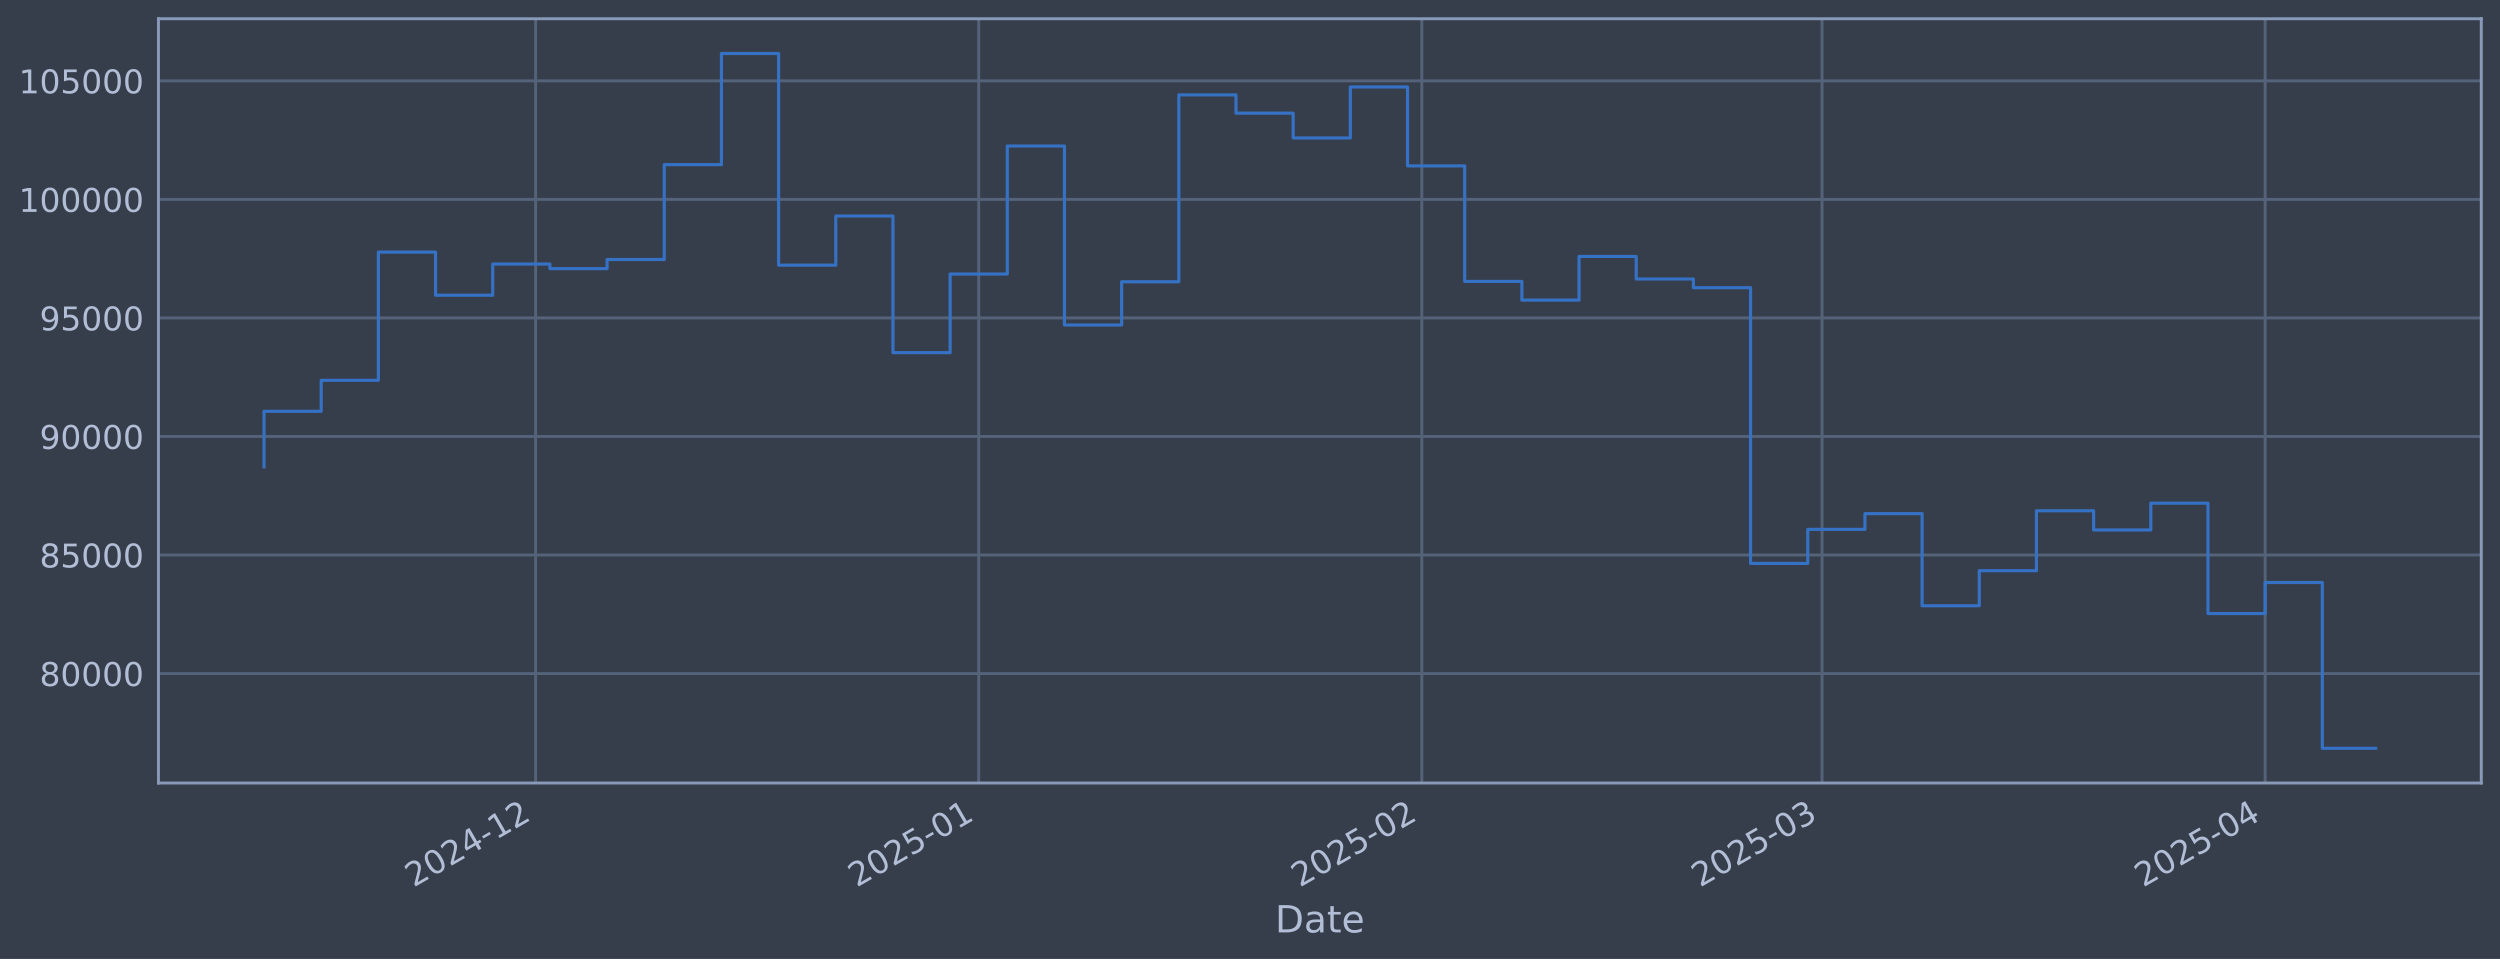
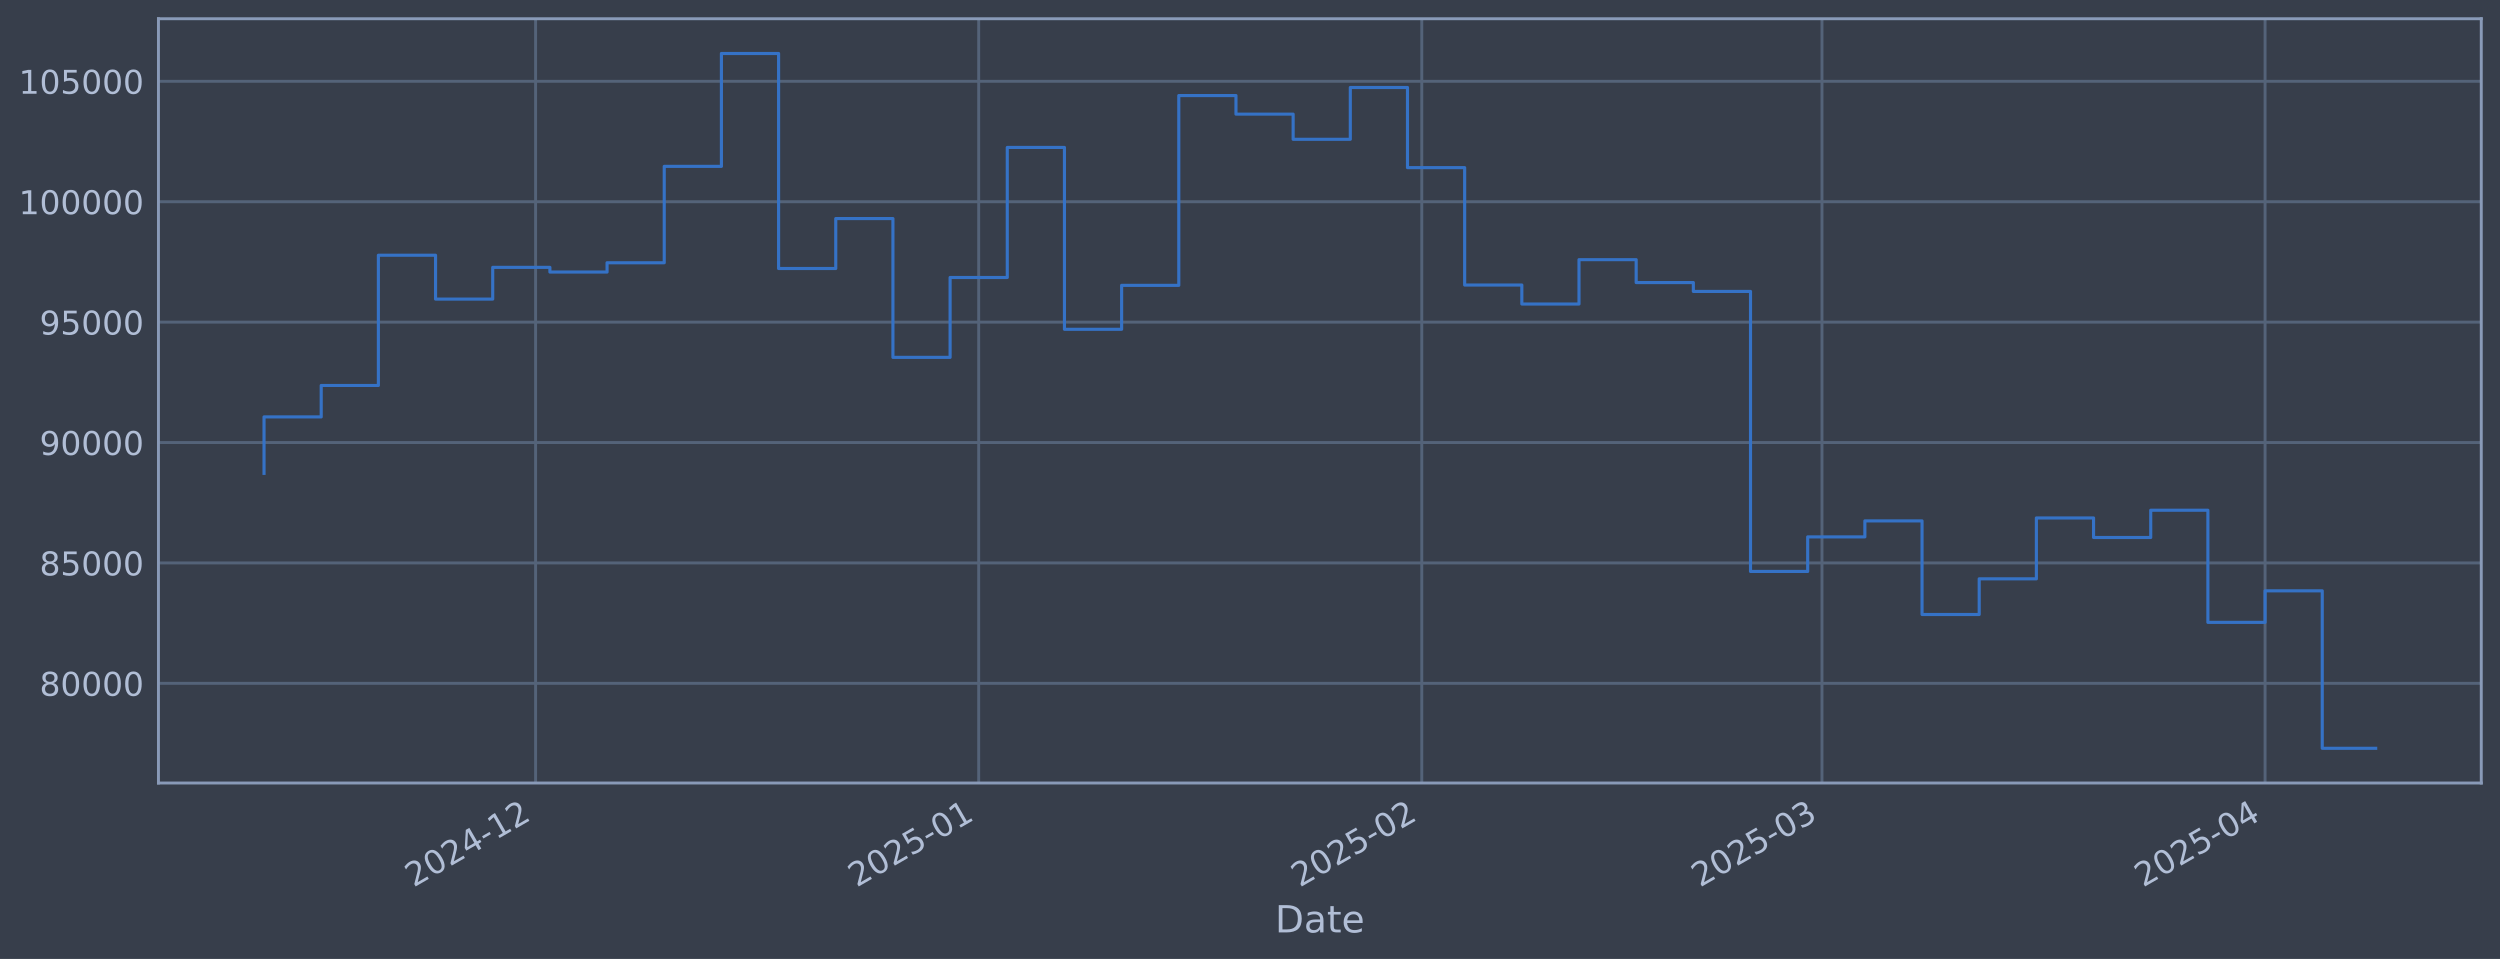
<svg xmlns="http://www.w3.org/2000/svg" xmlns:xlink="http://www.w3.org/1999/xlink" width="960.9pt" height="368.58pt" viewBox="0 0 960.9 368.58" version="1.1">
  <defs>
    <style type="text/css">*{stroke-linejoin: round; stroke-linecap: butt}</style>
  </defs>
  <g id="figure_1">
    <g id="patch_1">
      <path d="M 0 368.58  L 960.9 368.58  L 960.9 0  L 0 0  z " style="fill: #373e4b" />
    </g>
    <g id="axes_1">
      <g id="patch_2">
        <path d="M 60.901 300.96  L 953.701 300.96  L 953.701 7.2  L 60.901 7.2  z " style="fill: #373e4b" />
      </g>
      <g id="matplotlib.axis_1">
        <g id="xtick_1">
          <g id="line2d_1">
-             <path d="M 205.867 300.96  L 205.867 7.2  " clip-path="url(#p8d5004db87)" style="fill: none; stroke: #546379; stroke-width: 1.12; stroke-linecap: square" />
+             <path d="M 205.863 300.96  L 205.863 7.2  " clip-path="url(#pd6f8217111)" style="fill: none; stroke: #546379; stroke-width: 1.12; stroke-linecap: square" />
          </g>
          <g id="line2d_2" />
          <g id="text_1">
-             <g style="fill: #b1bed6" transform="translate(158.9637 341.1745) rotate(-30) scale(0.126 -0.126)">
+             <g style="fill: #b1bed6" transform="translate(158.9596 341.1745) rotate(-30) scale(0.126 -0.126)">
              <defs>
                <path id="DejaVuSans-32" d="M 1228 531  L 3431 531  L 3431 0  L 469 0  L 469 531  Q 828 903 1448 1529  Q 2069 2156 2228 2338  Q 2531 2678 2651 2914  Q 2772 3150 2772 3378  Q 2772 3750 2511 3984  Q 2250 4219 1831 4219  Q 1534 4219 1204 4116  Q 875 4013 500 3803  L 500 4441  Q 881 4594 1212 4672  Q 1544 4750 1819 4750  Q 2544 4750 2975 4387  Q 3406 4025 3406 3419  Q 3406 3131 3298 2873  Q 3191 2616 2906 2266  Q 2828 2175 2409 1742  Q 1991 1309 1228 531  z " transform="scale(0.015625)" />
                <path id="DejaVuSans-30" d="M 2034 4250  Q 1547 4250 1301 3770  Q 1056 3291 1056 2328  Q 1056 1369 1301 889  Q 1547 409 2034 409  Q 2525 409 2770 889  Q 3016 1369 3016 2328  Q 3016 3291 2770 3770  Q 2525 4250 2034 4250  z M 2034 4750  Q 2819 4750 3233 4129  Q 3647 3509 3647 2328  Q 3647 1150 3233 529  Q 2819 -91 2034 -91  Q 1250 -91 836 529  Q 422 1150 422 2328  Q 422 3509 836 4129  Q 1250 4750 2034 4750  z " transform="scale(0.015625)" />
                <path id="DejaVuSans-34" d="M 2419 4116  L 825 1625  L 2419 1625  L 2419 4116  z M 2253 4666  L 3047 4666  L 3047 1625  L 3713 1625  L 3713 1100  L 3047 1100  L 3047 0  L 2419 0  L 2419 1100  L 313 1100  L 313 1709  L 2253 4666  z " transform="scale(0.015625)" />
                <path id="DejaVuSans-2d" d="M 313 2009  L 1997 2009  L 1997 1497  L 313 1497  L 313 2009  z " transform="scale(0.015625)" />
                <path id="DejaVuSans-31" d="M 794 531  L 1825 531  L 1825 4091  L 703 3866  L 703 4441  L 1819 4666  L 2450 4666  L 2450 531  L 3481 531  L 3481 0  L 794 0  L 794 531  z " transform="scale(0.015625)" />
              </defs>
              <use xlink:href="#DejaVuSans-32" />
              <use xlink:href="#DejaVuSans-30" transform="translate(63.62305 0)" />
              <use xlink:href="#DejaVuSans-32" transform="translate(127.2461 0)" />
              <use xlink:href="#DejaVuSans-34" transform="translate(190.8691 0)" />
              <use xlink:href="#DejaVuSans-2d" transform="translate(254.4922 0)" />
              <use xlink:href="#DejaVuSans-31" transform="translate(290.5762 0)" />
              <use xlink:href="#DejaVuSans-32" transform="translate(354.1992 0)" />
            </g>
          </g>
        </g>
        <g id="xtick_2">
          <g id="line2d_3">
-             <path d="M 376.179 300.96  L 376.179 7.2  " clip-path="url(#p8d5004db87)" style="fill: none; stroke: #546379; stroke-width: 1.12; stroke-linecap: square" />
+             <path d="M 376.168 300.96  L 376.168 7.2  " clip-path="url(#pd6f8217111)" style="fill: none; stroke: #546379; stroke-width: 1.12; stroke-linecap: square" />
          </g>
          <g id="line2d_4" />
          <g id="text_2">
-             <g style="fill: #b1bed6" transform="translate(329.2754 341.1745) rotate(-30) scale(0.126 -0.126)">
+             <g style="fill: #b1bed6" transform="translate(329.2648 341.1745) rotate(-30) scale(0.126 -0.126)">
              <defs>
                <path id="DejaVuSans-35" d="M 691 4666  L 3169 4666  L 3169 4134  L 1269 4134  L 1269 2991  Q 1406 3038 1543 3061  Q 1681 3084 1819 3084  Q 2600 3084 3056 2656  Q 3513 2228 3513 1497  Q 3513 744 3044 326  Q 2575 -91 1722 -91  Q 1428 -91 1123 -41  Q 819 9 494 109  L 494 744  Q 775 591 1075 516  Q 1375 441 1709 441  Q 2250 441 2565 725  Q 2881 1009 2881 1497  Q 2881 1984 2565 2268  Q 2250 2553 1709 2553  Q 1456 2553 1204 2497  Q 953 2441 691 2322  L 691 4666  z " transform="scale(0.015625)" />
              </defs>
              <use xlink:href="#DejaVuSans-32" />
              <use xlink:href="#DejaVuSans-30" transform="translate(63.62305 0)" />
              <use xlink:href="#DejaVuSans-32" transform="translate(127.2461 0)" />
              <use xlink:href="#DejaVuSans-35" transform="translate(190.8691 0)" />
              <use xlink:href="#DejaVuSans-2d" transform="translate(254.4922 0)" />
              <use xlink:href="#DejaVuSans-30" transform="translate(290.5762 0)" />
              <use xlink:href="#DejaVuSans-31" transform="translate(354.1992 0)" />
            </g>
          </g>
        </g>
        <g id="xtick_3">
          <g id="line2d_5">
-             <path d="M 546.49 300.96  L 546.49 7.2  " clip-path="url(#p8d5004db87)" style="fill: none; stroke: #546379; stroke-width: 1.12; stroke-linecap: square" />
+             <path d="M 546.473 300.96  L 546.473 7.2  " clip-path="url(#pd6f8217111)" style="fill: none; stroke: #546379; stroke-width: 1.12; stroke-linecap: square" />
          </g>
          <g id="line2d_6" />
          <g id="text_3">
-             <g style="fill: #b1bed6" transform="translate(499.5872 341.1745) rotate(-30) scale(0.126 -0.126)">
+             <g style="fill: #b1bed6" transform="translate(499.5699 341.1745) rotate(-30) scale(0.126 -0.126)">
              <use xlink:href="#DejaVuSans-32" />
              <use xlink:href="#DejaVuSans-30" transform="translate(63.62305 0)" />
              <use xlink:href="#DejaVuSans-32" transform="translate(127.2461 0)" />
              <use xlink:href="#DejaVuSans-35" transform="translate(190.8691 0)" />
              <use xlink:href="#DejaVuSans-2d" transform="translate(254.4922 0)" />
              <use xlink:href="#DejaVuSans-30" transform="translate(290.5762 0)" />
              <use xlink:href="#DejaVuSans-32" transform="translate(354.1992 0)" />
            </g>
          </g>
        </g>
        <g id="xtick_4">
          <g id="line2d_7">
-             <path d="M 700.32 300.96  L 700.32 7.2  " clip-path="url(#p8d5004db87)" style="fill: none; stroke: #546379; stroke-width: 1.12; stroke-linecap: square" />
+             <path d="M 700.297 300.96  L 700.297 7.2  " clip-path="url(#pd6f8217111)" style="fill: none; stroke: #546379; stroke-width: 1.12; stroke-linecap: square" />
          </g>
          <g id="line2d_8" />
          <g id="text_4">
-             <g style="fill: #b1bed6" transform="translate(653.4172 341.1745) rotate(-30) scale(0.126 -0.126)">
+             <g style="fill: #b1bed6" transform="translate(653.3939 341.1745) rotate(-30) scale(0.126 -0.126)">
              <defs>
                <path id="DejaVuSans-33" d="M 2597 2516  Q 3050 2419 3304 2112  Q 3559 1806 3559 1356  Q 3559 666 3084 287  Q 2609 -91 1734 -91  Q 1441 -91 1130 -33  Q 819 25 488 141  L 488 750  Q 750 597 1062 519  Q 1375 441 1716 441  Q 2309 441 2620 675  Q 2931 909 2931 1356  Q 2931 1769 2642 2001  Q 2353 2234 1838 2234  L 1294 2234  L 1294 2753  L 1863 2753  Q 2328 2753 2575 2939  Q 2822 3125 2822 3475  Q 2822 3834 2567 4026  Q 2313 4219 1838 4219  Q 1578 4219 1281 4162  Q 984 4106 628 3988  L 628 4550  Q 988 4650 1302 4700  Q 1616 4750 1894 4750  Q 2613 4750 3031 4423  Q 3450 4097 3450 3541  Q 3450 3153 3228 2886  Q 3006 2619 2597 2516  z " transform="scale(0.015625)" />
              </defs>
              <use xlink:href="#DejaVuSans-32" />
              <use xlink:href="#DejaVuSans-30" transform="translate(63.62305 0)" />
              <use xlink:href="#DejaVuSans-32" transform="translate(127.2461 0)" />
              <use xlink:href="#DejaVuSans-35" transform="translate(190.8691 0)" />
              <use xlink:href="#DejaVuSans-2d" transform="translate(254.4922 0)" />
              <use xlink:href="#DejaVuSans-30" transform="translate(290.5762 0)" />
              <use xlink:href="#DejaVuSans-33" transform="translate(354.1992 0)" />
            </g>
          </g>
        </g>
        <g id="xtick_5">
          <g id="line2d_9">
-             <path d="M 870.632 300.96  L 870.632 7.2  " clip-path="url(#p8d5004db87)" style="fill: none; stroke: #546379; stroke-width: 1.12; stroke-linecap: square" />
+             <path d="M 870.602 300.96  L 870.602 7.2  " clip-path="url(#pd6f8217111)" style="fill: none; stroke: #546379; stroke-width: 1.12; stroke-linecap: square" />
          </g>
          <g id="line2d_10" />
          <g id="text_5">
-             <g style="fill: #b1bed6" transform="translate(823.7289 341.1745) rotate(-30) scale(0.126 -0.126)">
+             <g style="fill: #b1bed6" transform="translate(823.6991 341.1745) rotate(-30) scale(0.126 -0.126)">
              <use xlink:href="#DejaVuSans-32" />
              <use xlink:href="#DejaVuSans-30" transform="translate(63.62305 0)" />
              <use xlink:href="#DejaVuSans-32" transform="translate(127.2461 0)" />
              <use xlink:href="#DejaVuSans-35" transform="translate(190.8691 0)" />
              <use xlink:href="#DejaVuSans-2d" transform="translate(254.4922 0)" />
              <use xlink:href="#DejaVuSans-30" transform="translate(290.5762 0)" />
              <use xlink:href="#DejaVuSans-34" transform="translate(354.1992 0)" />
            </g>
          </g>
        </g>
        <g id="text_6">
          <g style="fill: #b1bed6" transform="translate(490.0914 358.3856) scale(0.144 -0.144)">
            <defs>
              <path id="DejaVuSans-44" d="M 1259 4147  L 1259 519  L 2022 519  Q 2988 519 3436 956  Q 3884 1394 3884 2338  Q 3884 3275 3436 3711  Q 2988 4147 2022 4147  L 1259 4147  z M 628 4666  L 1925 4666  Q 3281 4666 3915 4102  Q 4550 3538 4550 2338  Q 4550 1131 3912 565  Q 3275 0 1925 0  L 628 0  L 628 4666  z " transform="scale(0.015625)" />
              <path id="DejaVuSans-61" d="M 2194 1759  Q 1497 1759 1228 1600  Q 959 1441 959 1056  Q 959 750 1161 570  Q 1363 391 1709 391  Q 2188 391 2477 730  Q 2766 1069 2766 1631  L 2766 1759  L 2194 1759  z M 3341 1997  L 3341 0  L 2766 0  L 2766 531  Q 2569 213 2275 61  Q 1981 -91 1556 -91  Q 1019 -91 701 211  Q 384 513 384 1019  Q 384 1609 779 1909  Q 1175 2209 1959 2209  L 2766 2209  L 2766 2266  Q 2766 2663 2505 2880  Q 2244 3097 1772 3097  Q 1472 3097 1187 3025  Q 903 2953 641 2809  L 641 3341  Q 956 3463 1253 3523  Q 1550 3584 1831 3584  Q 2591 3584 2966 3190  Q 3341 2797 3341 1997  z " transform="scale(0.015625)" />
              <path id="DejaVuSans-74" d="M 1172 4494  L 1172 3500  L 2356 3500  L 2356 3053  L 1172 3053  L 1172 1153  Q 1172 725 1289 603  Q 1406 481 1766 481  L 2356 481  L 2356 0  L 1766 0  Q 1100 0 847 248  Q 594 497 594 1153  L 594 3053  L 172 3053  L 172 3500  L 594 3500  L 594 4494  L 1172 4494  z " transform="scale(0.015625)" />
              <path id="DejaVuSans-65" d="M 3597 1894  L 3597 1613  L 953 1613  Q 991 1019 1311 708  Q 1631 397 2203 397  Q 2534 397 2845 478  Q 3156 559 3463 722  L 3463 178  Q 3153 47 2828 -22  Q 2503 -91 2169 -91  Q 1331 -91 842 396  Q 353 884 353 1716  Q 353 2575 817 3079  Q 1281 3584 2069 3584  Q 2775 3584 3186 3129  Q 3597 2675 3597 1894  z M 3022 2063  Q 3016 2534 2758 2815  Q 2500 3097 2075 3097  Q 1594 3097 1305 2825  Q 1016 2553 972 2059  L 3022 2063  z " transform="scale(0.015625)" />
            </defs>
            <use xlink:href="#DejaVuSans-44" />
            <use xlink:href="#DejaVuSans-61" transform="translate(77.00195 0)" />
            <use xlink:href="#DejaVuSans-74" transform="translate(138.2812 0)" />
            <use xlink:href="#DejaVuSans-65" transform="translate(177.4902 0)" />
          </g>
        </g>
      </g>
      <g id="matplotlib.axis_2">
        <g id="ytick_1">
          <g id="line2d_11">
-             <path d="M 60.901 258.889  L 953.701 258.889  " clip-path="url(#p8d5004db87)" style="fill: none; stroke: #546379; stroke-width: 1.12; stroke-linecap: square" />
+             <path d="M 60.901 262.647  L 953.701 262.647  " clip-path="url(#pd6f8217111)" style="fill: none; stroke: #546379; stroke-width: 1.12; stroke-linecap: square" />
          </g>
          <g id="line2d_12" />
          <g id="text_7">
-             <g style="fill: #b1bed6" transform="translate(15.21675 263.6758) scale(0.126 -0.126)">
+             <g style="fill: #b1bed6" transform="translate(15.21675 267.4337) scale(0.126 -0.126)">
              <defs>
                <path id="DejaVuSans-38" d="M 2034 2216  Q 1584 2216 1326 1975  Q 1069 1734 1069 1313  Q 1069 891 1326 650  Q 1584 409 2034 409  Q 2484 409 2743 651  Q 3003 894 3003 1313  Q 3003 1734 2745 1975  Q 2488 2216 2034 2216  z M 1403 2484  Q 997 2584 770 2862  Q 544 3141 544 3541  Q 544 4100 942 4425  Q 1341 4750 2034 4750  Q 2731 4750 3128 4425  Q 3525 4100 3525 3541  Q 3525 3141 3298 2862  Q 3072 2584 2669 2484  Q 3125 2378 3379 2068  Q 3634 1759 3634 1313  Q 3634 634 3220 271  Q 2806 -91 2034 -91  Q 1263 -91 848 271  Q 434 634 434 1313  Q 434 1759 690 2068  Q 947 2378 1403 2484  z M 1172 3481  Q 1172 3119 1398 2916  Q 1625 2713 2034 2713  Q 2441 2713 2670 2916  Q 2900 3119 2900 3481  Q 2900 3844 2670 4047  Q 2441 4250 2034 4250  Q 1625 4250 1398 4047  Q 1172 3844 1172 3481  z " transform="scale(0.015625)" />
              </defs>
              <use xlink:href="#DejaVuSans-38" />
              <use xlink:href="#DejaVuSans-30" transform="translate(63.62305 0)" />
              <use xlink:href="#DejaVuSans-30" transform="translate(127.2461 0)" />
              <use xlink:href="#DejaVuSans-30" transform="translate(190.8691 0)" />
              <use xlink:href="#DejaVuSans-30" transform="translate(254.4922 0)" />
            </g>
          </g>
        </g>
        <g id="ytick_2">
          <g id="line2d_13">
-             <path d="M 60.901 213.328  L 953.701 213.328  " clip-path="url(#p8d5004db87)" style="fill: none; stroke: #546379; stroke-width: 1.12; stroke-linecap: square" />
+             <path d="M 60.901 216.368  L 953.701 216.368  " clip-path="url(#pd6f8217111)" style="fill: none; stroke: #546379; stroke-width: 1.12; stroke-linecap: square" />
          </g>
          <g id="line2d_14" />
          <g id="text_8">
-             <g style="fill: #b1bed6" transform="translate(15.21675 218.1154) scale(0.126 -0.126)">
+             <g style="fill: #b1bed6" transform="translate(15.21675 221.1549) scale(0.126 -0.126)">
              <use xlink:href="#DejaVuSans-38" />
              <use xlink:href="#DejaVuSans-35" transform="translate(63.62305 0)" />
              <use xlink:href="#DejaVuSans-30" transform="translate(127.2461 0)" />
              <use xlink:href="#DejaVuSans-30" transform="translate(190.8691 0)" />
              <use xlink:href="#DejaVuSans-30" transform="translate(254.4922 0)" />
            </g>
          </g>
        </g>
        <g id="ytick_3">
          <g id="line2d_15">
-             <path d="M 60.901 167.768  L 953.701 167.768  " clip-path="url(#p8d5004db87)" style="fill: none; stroke: #546379; stroke-width: 1.12; stroke-linecap: square" />
+             <path d="M 60.901 170.089  L 953.701 170.089  " clip-path="url(#pd6f8217111)" style="fill: none; stroke: #546379; stroke-width: 1.12; stroke-linecap: square" />
          </g>
          <g id="line2d_16" />
          <g id="text_9">
-             <g style="fill: #b1bed6" transform="translate(15.21675 172.5549) scale(0.126 -0.126)">
+             <g style="fill: #b1bed6" transform="translate(15.21675 174.876) scale(0.126 -0.126)">
              <defs>
                <path id="DejaVuSans-39" d="M 703 97  L 703 672  Q 941 559 1184 500  Q 1428 441 1663 441  Q 2288 441 2617 861  Q 2947 1281 2994 2138  Q 2813 1869 2534 1725  Q 2256 1581 1919 1581  Q 1219 1581 811 2004  Q 403 2428 403 3163  Q 403 3881 828 4315  Q 1253 4750 1959 4750  Q 2769 4750 3195 4129  Q 3622 3509 3622 2328  Q 3622 1225 3098 567  Q 2575 -91 1691 -91  Q 1453 -91 1209 -44  Q 966 3 703 97  z M 1959 2075  Q 2384 2075 2632 2365  Q 2881 2656 2881 3163  Q 2881 3666 2632 3958  Q 2384 4250 1959 4250  Q 1534 4250 1286 3958  Q 1038 3666 1038 3163  Q 1038 2656 1286 2365  Q 1534 2075 1959 2075  z " transform="scale(0.015625)" />
              </defs>
              <use xlink:href="#DejaVuSans-39" />
              <use xlink:href="#DejaVuSans-30" transform="translate(63.62305 0)" />
              <use xlink:href="#DejaVuSans-30" transform="translate(127.2461 0)" />
              <use xlink:href="#DejaVuSans-30" transform="translate(190.8691 0)" />
              <use xlink:href="#DejaVuSans-30" transform="translate(254.4922 0)" />
            </g>
          </g>
        </g>
        <g id="ytick_4">
          <g id="line2d_17">
-             <path d="M 60.901 122.207  L 953.701 122.207  " clip-path="url(#p8d5004db87)" style="fill: none; stroke: #546379; stroke-width: 1.12; stroke-linecap: square" />
+             <path d="M 60.901 123.81  L 953.701 123.81  " clip-path="url(#pd6f8217111)" style="fill: none; stroke: #546379; stroke-width: 1.12; stroke-linecap: square" />
          </g>
          <g id="line2d_18" />
          <g id="text_10">
-             <g style="fill: #b1bed6" transform="translate(15.21675 126.9944) scale(0.126 -0.126)">
+             <g style="fill: #b1bed6" transform="translate(15.21675 128.5972) scale(0.126 -0.126)">
              <use xlink:href="#DejaVuSans-39" />
              <use xlink:href="#DejaVuSans-35" transform="translate(63.62305 0)" />
              <use xlink:href="#DejaVuSans-30" transform="translate(127.2461 0)" />
              <use xlink:href="#DejaVuSans-30" transform="translate(190.8691 0)" />
              <use xlink:href="#DejaVuSans-30" transform="translate(254.4922 0)" />
            </g>
          </g>
        </g>
        <g id="ytick_5">
          <g id="line2d_19">
-             <path d="M 60.901 76.647  L 953.701 76.647  " clip-path="url(#p8d5004db87)" style="fill: none; stroke: #546379; stroke-width: 1.12; stroke-linecap: square" />
+             <path d="M 60.901 77.531  L 953.701 77.531  " clip-path="url(#pd6f8217111)" style="fill: none; stroke: #546379; stroke-width: 1.12; stroke-linecap: square" />
          </g>
          <g id="line2d_20" />
          <g id="text_11">
-             <g style="fill: #b1bed6" transform="translate(7.2 81.4339) scale(0.126 -0.126)">
+             <g style="fill: #b1bed6" transform="translate(7.2 82.31835) scale(0.126 -0.126)">
              <use xlink:href="#DejaVuSans-31" />
              <use xlink:href="#DejaVuSans-30" transform="translate(63.62305 0)" />
              <use xlink:href="#DejaVuSans-30" transform="translate(127.2461 0)" />
              <use xlink:href="#DejaVuSans-30" transform="translate(190.8691 0)" />
              <use xlink:href="#DejaVuSans-30" transform="translate(254.4922 0)" />
              <use xlink:href="#DejaVuSans-30" transform="translate(318.1152 0)" />
            </g>
          </g>
        </g>
        <g id="ytick_6">
          <g id="line2d_21">
-             <path d="M 60.901 31.086  L 953.701 31.086  " clip-path="url(#p8d5004db87)" style="fill: none; stroke: #546379; stroke-width: 1.12; stroke-linecap: square" />
+             <path d="M 60.901 31.252  L 953.701 31.252  " clip-path="url(#pd6f8217111)" style="fill: none; stroke: #546379; stroke-width: 1.12; stroke-linecap: square" />
          </g>
          <g id="line2d_22" />
          <g id="text_12">
-             <g style="fill: #b1bed6" transform="translate(7.2 35.87342) scale(0.126 -0.126)">
+             <g style="fill: #b1bed6" transform="translate(7.2 36.0395) scale(0.126 -0.126)">
              <use xlink:href="#DejaVuSans-31" />
              <use xlink:href="#DejaVuSans-30" transform="translate(63.62305 0)" />
              <use xlink:href="#DejaVuSans-35" transform="translate(127.2461 0)" />
              <use xlink:href="#DejaVuSans-30" transform="translate(190.8691 0)" />
              <use xlink:href="#DejaVuSans-30" transform="translate(254.4922 0)" />
              <use xlink:href="#DejaVuSans-30" transform="translate(318.1152 0)" />
            </g>
          </g>
        </g>
      </g>
      <g id="line2d_23">
-         <path d="M 101.482 179.434  L 101.482 158.08  L 123.458 158.08  L 123.458 146.177  L 145.434 146.177  L 145.434 96.904  L 167.409 96.904  L 167.409 113.487  L 189.385 113.487  L 189.385 101.49  L 211.361 101.49  L 211.361 103.258  L 233.337 103.258  L 233.337 99.741  L 255.312 99.741  L 255.312 63.275  L 277.288 63.275  L 277.288 20.553  L 299.264 20.553  L 299.264 101.919  L 321.239 101.919  L 321.239 83.024  L 343.215 83.024  L 343.215 135.544  L 365.191 135.544  L 365.191 105.317  L 387.167 105.317  L 387.167 56.115  L 409.142 56.115  L 409.142 124.917  L 431.118 124.917  L 431.118 108.292  L 453.094 108.292  L 453.094 36.473  L 475.069 36.473  L 475.069 43.506  L 497.045 43.506  L 497.045 53.023  L 519.021 53.023  L 519.021 33.419  L 540.997 33.419  L 540.997 63.755  L 562.972 63.755  L 562.972 108.168  L 584.948 108.168  L 584.948 115.355  L 606.924 115.355  L 606.924 98.574  L 628.899 98.574  L 628.899 107.238  L 650.875 107.238  L 650.875 110.591  L 672.851 110.591  L 672.851 216.555  L 694.827 216.555  L 694.827 203.471  L 716.802 203.471  L 716.802 197.423  L 738.778 197.423  L 738.778 232.834  L 760.754 232.834  L 760.754 219.346  L 782.729 219.346  L 782.729 196.311  L 804.705 196.311  L 804.705 203.696  L 826.681 203.696  L 826.681 193.393  L 848.657 193.393  L 848.657 235.825  L 870.632 235.825  L 870.632 223.88  L 892.608 223.88  L 892.608 287.607  L 913.119 287.607  " clip-path="url(#p8d5004db87)" style="fill: none; stroke: #3572c6; stroke-width: 1.2; stroke-linecap: square" />
+         <path d="M 101.482 181.939  L 101.482 160.248  L 123.457 160.248  L 123.457 148.158  L 145.432 148.158  L 145.432 98.107  L 167.407 98.107  L 167.407 114.953  L 189.382 114.953  L 189.382 102.766  L 211.357 102.766  L 211.357 104.562  L 233.331 104.562  L 233.331 100.99  L 255.306 100.99  L 255.306 63.948  L 277.281 63.948  L 277.281 20.553  L 299.256 20.553  L 299.256 103.202  L 321.231 103.202  L 321.231 84.009  L 343.206 84.009  L 343.206 137.357  L 365.181 137.357  L 365.181 106.653  L 387.155 106.653  L 387.155 56.675  L 409.13 56.675  L 409.13 126.562  L 431.105 126.562  L 431.105 109.675  L 453.08 109.675  L 453.08 36.724  L 475.055 36.724  L 475.055 43.868  L 497.03 43.868  L 497.03 53.535  L 519.005 53.535  L 519.005 33.622  L 540.979 33.622  L 540.979 64.437  L 562.954 64.437  L 562.954 109.55  L 584.929 109.55  L 584.929 116.85  L 606.904 116.85  L 606.904 99.804  L 628.879 99.804  L 628.879 108.605  L 650.854 108.605  L 650.854 112.011  L 672.829 112.011  L 672.829 219.646  L 694.803 219.646  L 694.803 206.355  L 716.778 206.355  L 716.778 200.212  L 738.753 200.212  L 738.753 236.182  L 760.728 236.182  L 760.728 222.48  L 782.703 222.48  L 782.703 199.082  L 804.678 199.082  L 804.678 206.584  L 826.653 206.584  L 826.653 196.118  L 848.627 196.118  L 848.627 239.219  L 870.602 239.219  L 870.602 227.086  L 892.577 227.086  L 892.577 287.607  L 913.119 287.607  " clip-path="url(#pd6f8217111)" style="fill: none; stroke: #3572c6; stroke-width: 1.2; stroke-linecap: square" />
      </g>
      <g id="patch_3">
        <path d="M 60.901 300.96  L 60.901 7.2  " style="fill: none; stroke: #899ab8; stroke-width: 1.12; stroke-linejoin: miter; stroke-linecap: square" />
      </g>
      <g id="patch_4">
        <path d="M 953.701 300.96  L 953.701 7.2  " style="fill: none; stroke: #899ab8; stroke-width: 1.12; stroke-linejoin: miter; stroke-linecap: square" />
      </g>
      <g id="patch_5">
        <path d="M 60.901 300.96  L 953.701 300.96  " style="fill: none; stroke: #899ab8; stroke-width: 1.12; stroke-linejoin: miter; stroke-linecap: square" />
      </g>
      <g id="patch_6">
        <path d="M 60.901 7.2  L 953.701 7.2  " style="fill: none; stroke: #899ab8; stroke-width: 1.12; stroke-linejoin: miter; stroke-linecap: square" />
      </g>
    </g>
  </g>
  <defs>
-     <clipPath id="p8d5004db87">
+     <clipPath id="pd6f8217111">
      <rect x="60.901" y="7.2" width="892.8" height="293.76" />
    </clipPath>
  </defs>
</svg>
